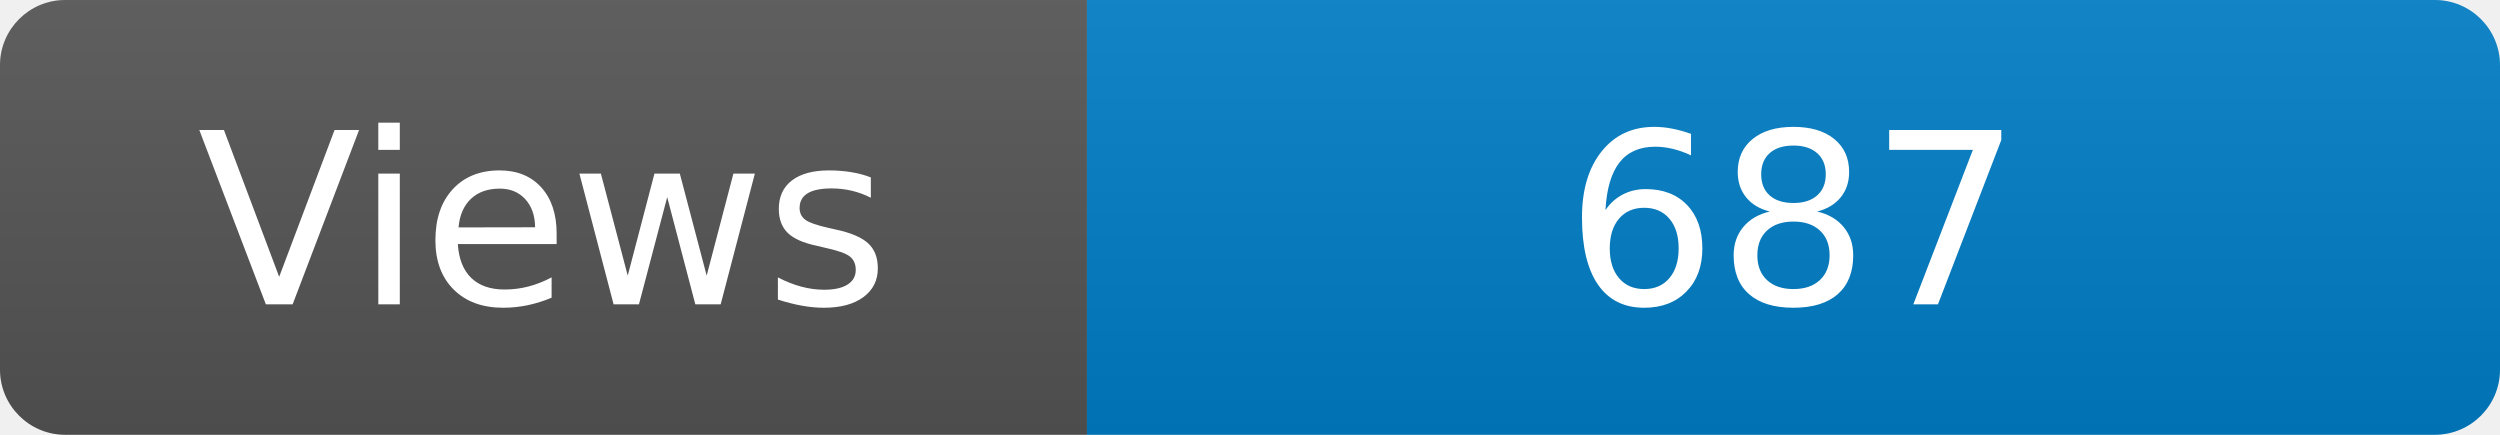
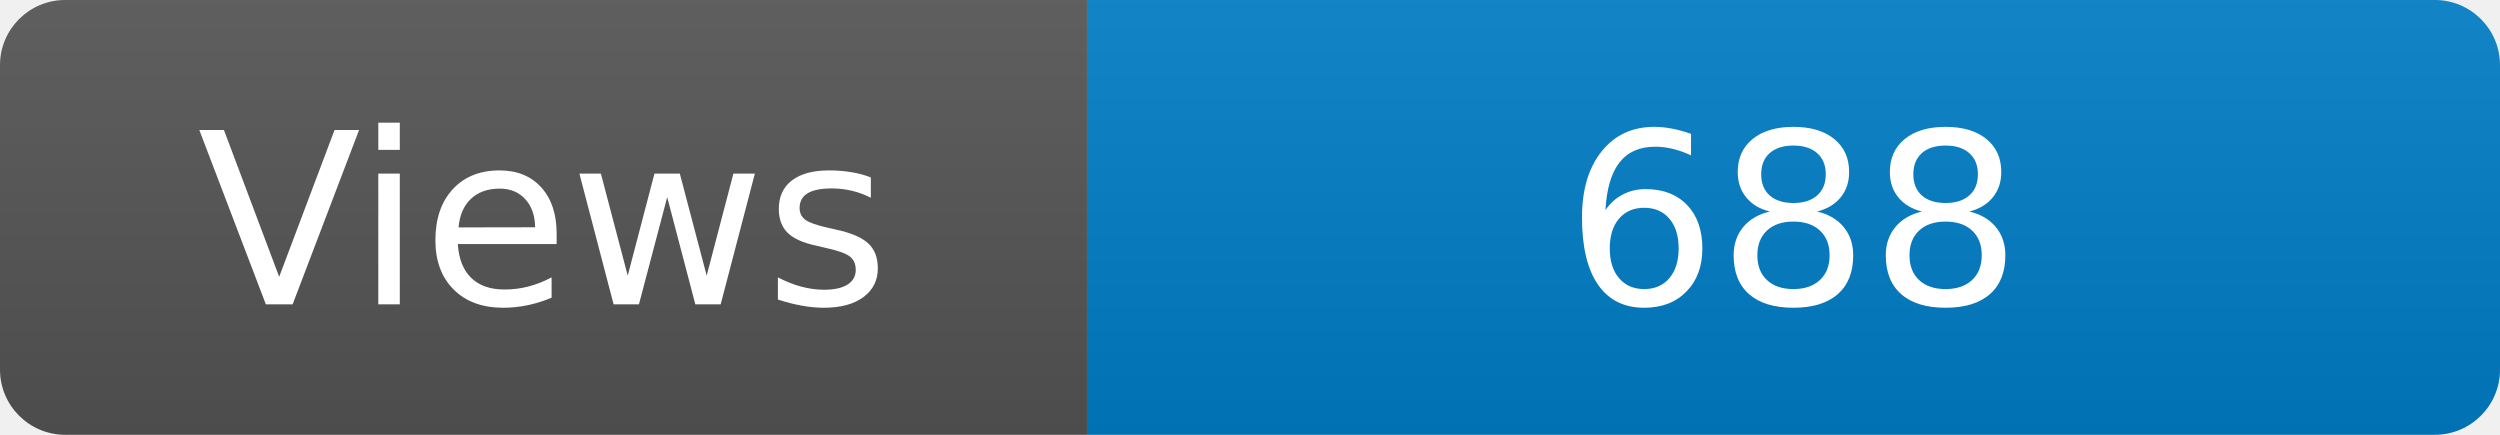
<svg xmlns="http://www.w3.org/2000/svg" width="115" height="20" role="img" aria-label="Maintained?: yes">
  <linearGradient id="s" x2="0" y2="100%">
    <stop offset="0" stop-color="#bbb" stop-opacity=".1" />
    <stop offset="1" stop-opacity=".1" />
  </linearGradient>
  <clipPath id="r">
    <rect width="115" height="20" rx="3" fill="#fff" />
  </clipPath>
  <g clip-path="url(#r)">
    <rect width="50" height="20" fill="#555" />
    <rect x="50" width="160" height="20" fill="#007ec6" />
    <rect width="115" height="20" fill="url(#s)" />
  </g>
  <g fill="#fff" text-anchor="middle" font-family="Verdana,Geneva,DejaVu Sans,sans-serif" font-size="110">
    <text x="250" y="140" transform="scale(.1)" fill="#fff">Views</text>
-     <text x="825" y="140" transform="scale(.1)" fill="#fff">687</text>
+     <text x="825" y="140" transform="scale(.1)" fill="#fff">688</text>
  </g>
</svg>
